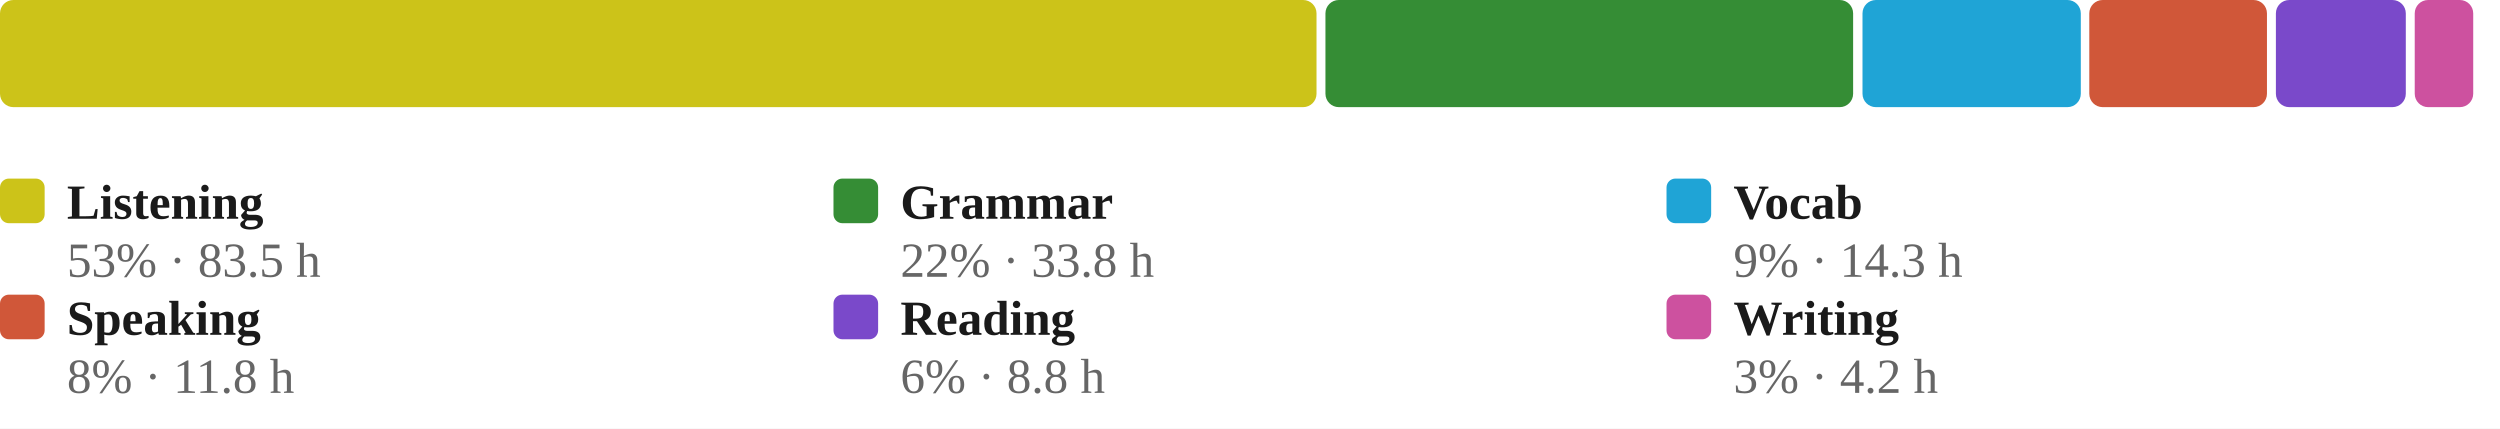
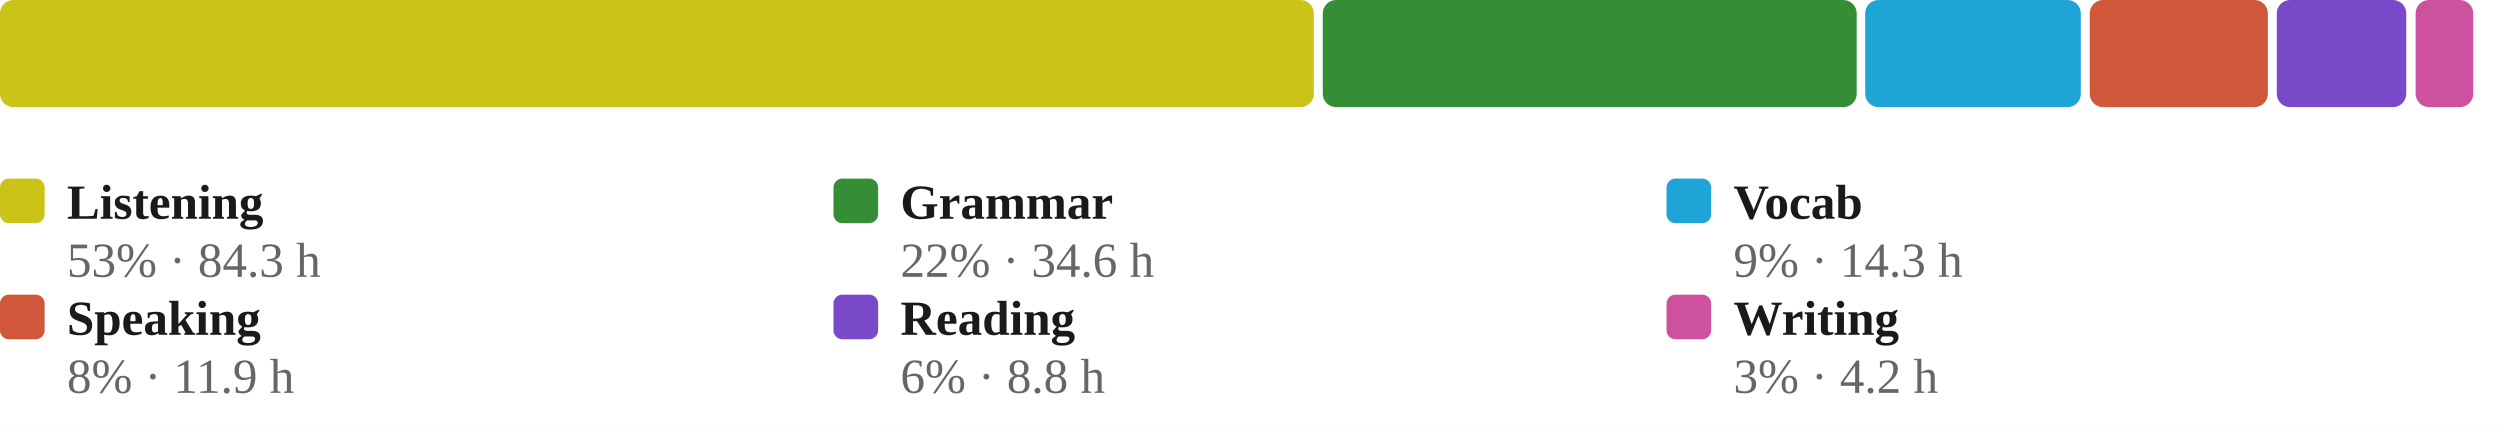
<svg xmlns="http://www.w3.org/2000/svg" viewBox="0 0 560 96" width="100%" role="img" aria-label="Share of estimated study time across all six skills, largest first">
  <style>
/* per-skill colour switch: set via a sk-* class on a wrapping element, read
   by the mark rules below (falls back to the neutral accent on aggregate
   charts that aren't scoped to one skill, e.g. the calendar or day-of-week) */
.sk-listening{--pc:#ccc319}
.sk-grammar{--pc:#358d35}
.sk-vocab{--pc:#1fa4d6}
.sk-reading{--pc:#7a49ca}
.sk-writing{--pc:#cd519f}
.sk-speaking{--pc:#d05739}
.p-title{fill:#1a1a1a;font-size:12px;font-weight:700}
.p-sub{fill:#666666;font-size:10px}
.p-unit{fill:#666666;font-size:10px}
.p-axis{fill:#666666;font-size:9.5px}
.p-grid{stroke:#e3e3e3;stroke-width:1;stroke-dasharray:2,3}
.p-base{stroke:#e3e3e3;stroke-width:1}
.p-tick{stroke:#e3e3e3;stroke-width:1}
.p-xlab{fill:#666666;font-size:9px;text-anchor:middle}
.p-line{fill:none;stroke:var(--pc,#3a6fd0);stroke-width:2;stroke-linejoin:round;stroke-linecap:round}
.p-area{fill:var(--pc,#3a6fd0);opacity:.12}
.p-end{fill:var(--pc,#3a6fd0);stroke:#ffffff;stroke-width:2}
.p-endlab{fill:#43454a;font-size:10px;text-anchor:end;font-weight:700}
.b-bar{fill:var(--pc,#3a6fd0)}
.b-bar:hover{fill:#29508f;opacity:.9}
.d-lab{fill:#666666;font-size:10px;text-anchor:middle}
.d-val{fill:#43454a;font-size:10px;text-anchor:middle;font-weight:700}
/* heatmap */
.hm-mon{fill:#666666;font-size:10px}
.hm-dow{fill:#666666;font-size:9px;text-anchor:end}
rect:hover{opacity:.82}
/* horizontal bars */
.h-cat{fill:#1a1a1a;font-size:12px;text-anchor:end;dominant-baseline:middle}
.h-track{fill:#e3e3e3;opacity:.5}
.h-fill{fill:var(--pc,#3a6fd0)}
.h-val{fill:#43454a;font-size:11px;font-weight:700;dominant-baseline:middle}
.ts-lab{fill:#1a1a1a;font-size:11px;font-weight:700}
.ts-val{fill:#666666;font-size:11px}
</style>
  <rect x="0" y="0" width="100%" height="100%" fill="#ffffff" />
-   <rect x="0.0" y="0" width="294.9" height="24" rx="3" fill="#ccc319" />
-   <rect x="296.9" y="0" width="118.2" height="24" rx="3" fill="#358d35" />
-   <rect x="417.2" y="0" width="48.9" height="24" rx="3" fill="#1fa4d6" />
-   <rect x="468.0" y="0" width="39.8" height="24" rx="3" fill="#d05739" />
-   <rect x="509.8" y="0" width="29.1" height="24" rx="3" fill="#7a49ca" />
-   <rect x="540.9" y="0" width="13.1" height="24" rx="3" fill="#cd519f" />
+   <rect x="0.0" y="0" width="294.3" height="24" rx="3" fill="#ccc319" />
+   <rect x="296.3" y="0" width="119.6" height="24" rx="3" fill="#358d35" />
+   <rect x="417.8" y="0" width="48.3" height="24" rx="3" fill="#1fa4d6" />
+   <rect x="468.1" y="0" width="39.9" height="24" rx="3" fill="#d05739" />
+   <rect x="510.0" y="0" width="29.0" height="24" rx="3" fill="#7a49ca" />
+   <rect x="541.1" y="0" width="12.9" height="24" rx="3" fill="#cd519f" />
  <rect x="0.0" y="40" width="10" height="10" rx="2" fill="#ccc319" />
  <text class="ts-lab" x="15.0" y="49">Listening</text>
-   <text class="ts-val" x="15.0" y="62">53% · 83.5 h</text>
+   <text class="ts-val" x="15.0" y="62">53% · 84.3 h</text>
  <rect x="186.7" y="40" width="10" height="10" rx="2" fill="#358d35" />
  <text class="ts-lab" x="201.7" y="49">Grammar</text>
-   <text class="ts-val" x="201.7" y="62">22% · 33.8 h</text>
+   <text class="ts-val" x="201.7" y="62">22% · 34.6 h</text>
  <rect x="373.3" y="40" width="10" height="10" rx="2" fill="#1fa4d6" />
  <text class="ts-lab" x="388.3" y="49">Vocab</text>
  <text class="ts-val" x="388.3" y="62">9% · 14.3 h</text>
  <rect x="0.0" y="66" width="10" height="10" rx="2" fill="#d05739" />
  <text class="ts-lab" x="15.0" y="75">Speaking</text>
-   <text class="ts-val" x="15.0" y="88">8% · 11.8 h</text>
+   <text class="ts-val" x="15.0" y="88">8% · 11.9 h</text>
  <rect x="186.7" y="66" width="10" height="10" rx="2" fill="#7a49ca" />
  <text class="ts-lab" x="201.7" y="75">Reading</text>
  <text class="ts-val" x="201.7" y="88">6% · 8.8 h</text>
  <rect x="373.3" y="66" width="10" height="10" rx="2" fill="#cd519f" />
  <text class="ts-lab" x="388.3" y="75">Writing</text>
  <text class="ts-val" x="388.3" y="88">3% · 4.2 h</text>
</svg>
